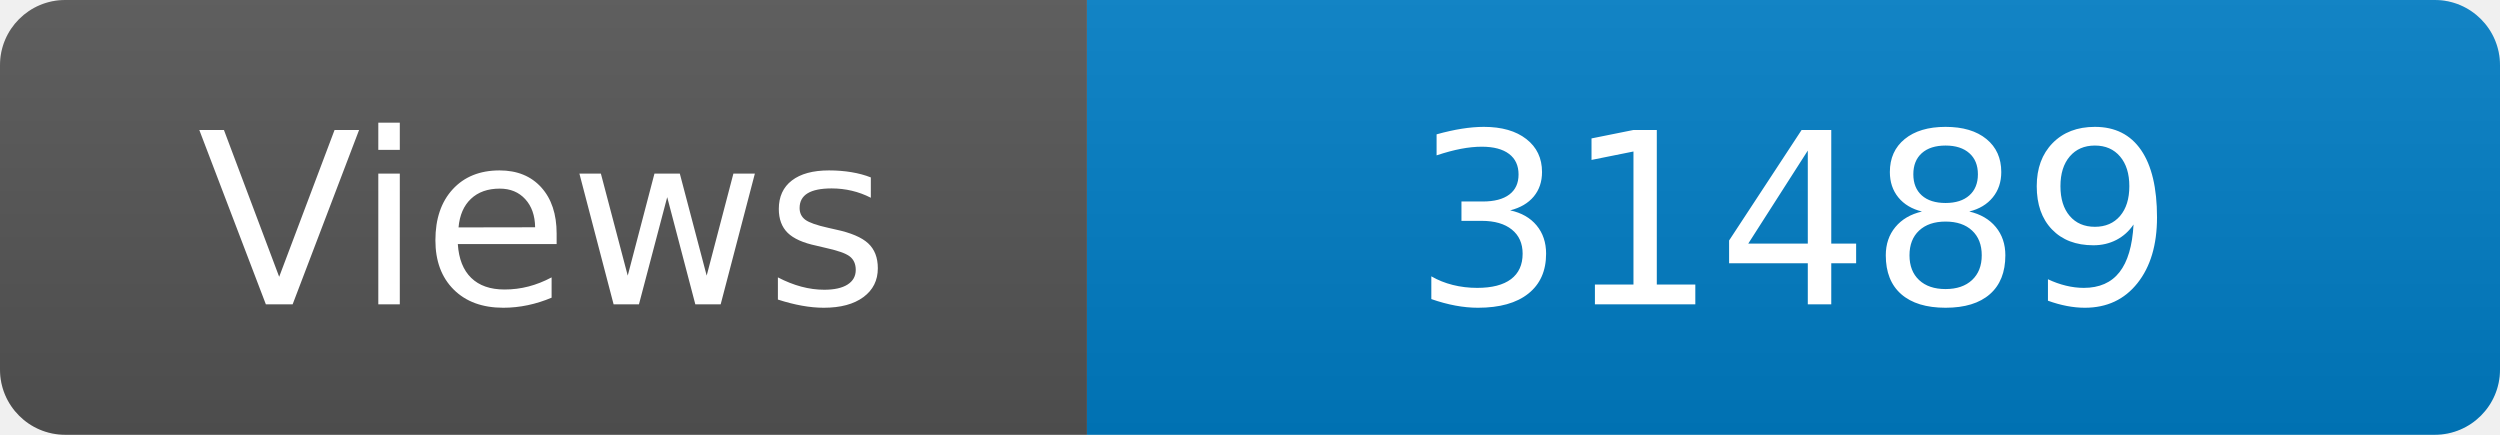
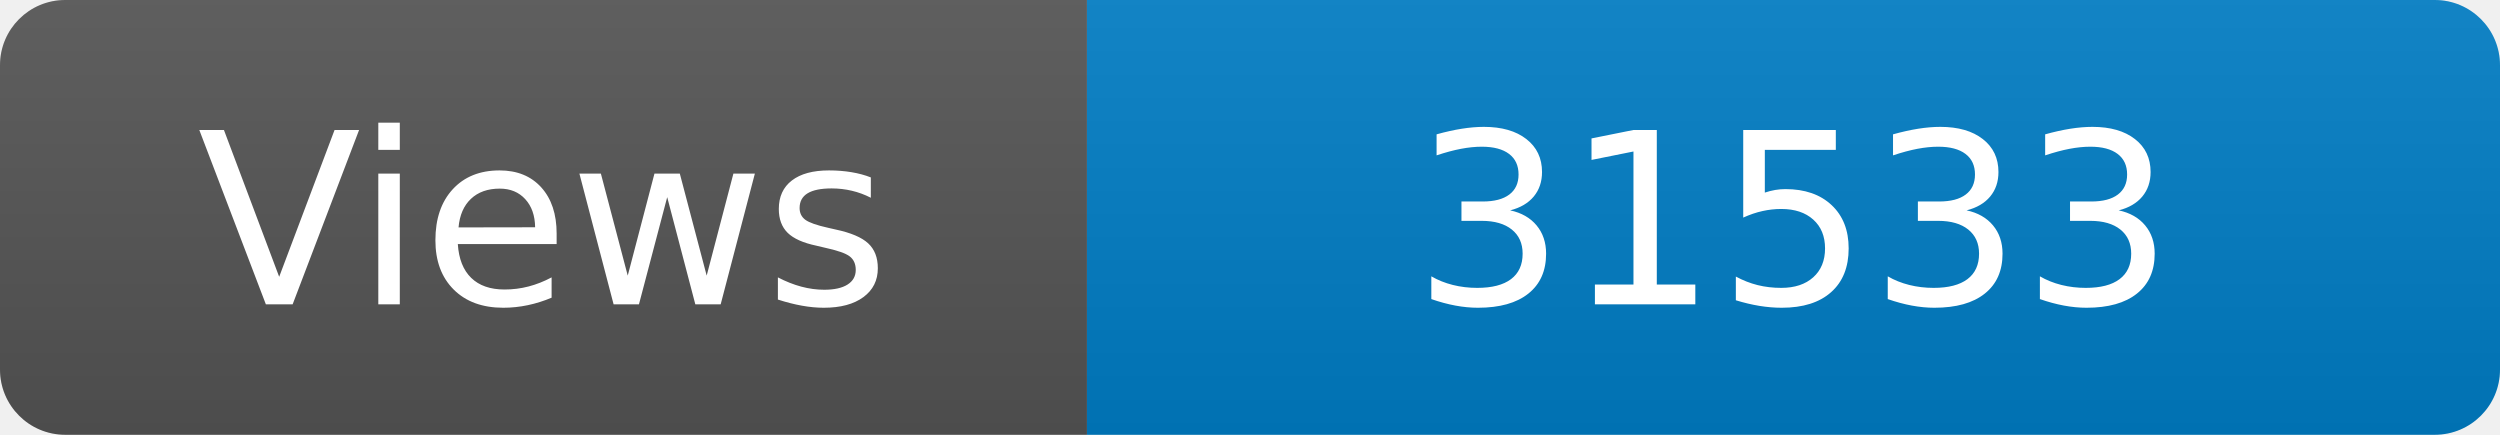
<svg xmlns="http://www.w3.org/2000/svg" width="115" height="20" role="img" aria-label="Maintained?: yes">
  <linearGradient id="s" x2="0" y2="100%">
    <stop offset="0" stop-color="#bbb" stop-opacity=".1" />
    <stop offset="1" stop-opacity=".1" />
  </linearGradient>
  <clipPath id="r">
    <rect width="115" height="20" rx="3" fill="#fff" />
  </clipPath>
  <g clip-path="url(#r)">
    <rect width="50" height="20" fill="#555" />
    <rect x="50" width="160" height="20" fill="#007ec6" />
    <rect width="115" height="20" fill="url(#s)" />
  </g>
  <g fill="#fff" text-anchor="middle" font-family="Verdana,Geneva,DejaVu Sans,sans-serif" font-size="110">
    <text x="250" y="140" transform="scale(.1)" fill="#fff">Views</text>
-     <text x="825" y="140" transform="scale(.1)" fill="#fff">31489</text>
+     <text x="825" y="140" transform="scale(.1)" fill="#fff">31533</text>
  </g>
</svg>
